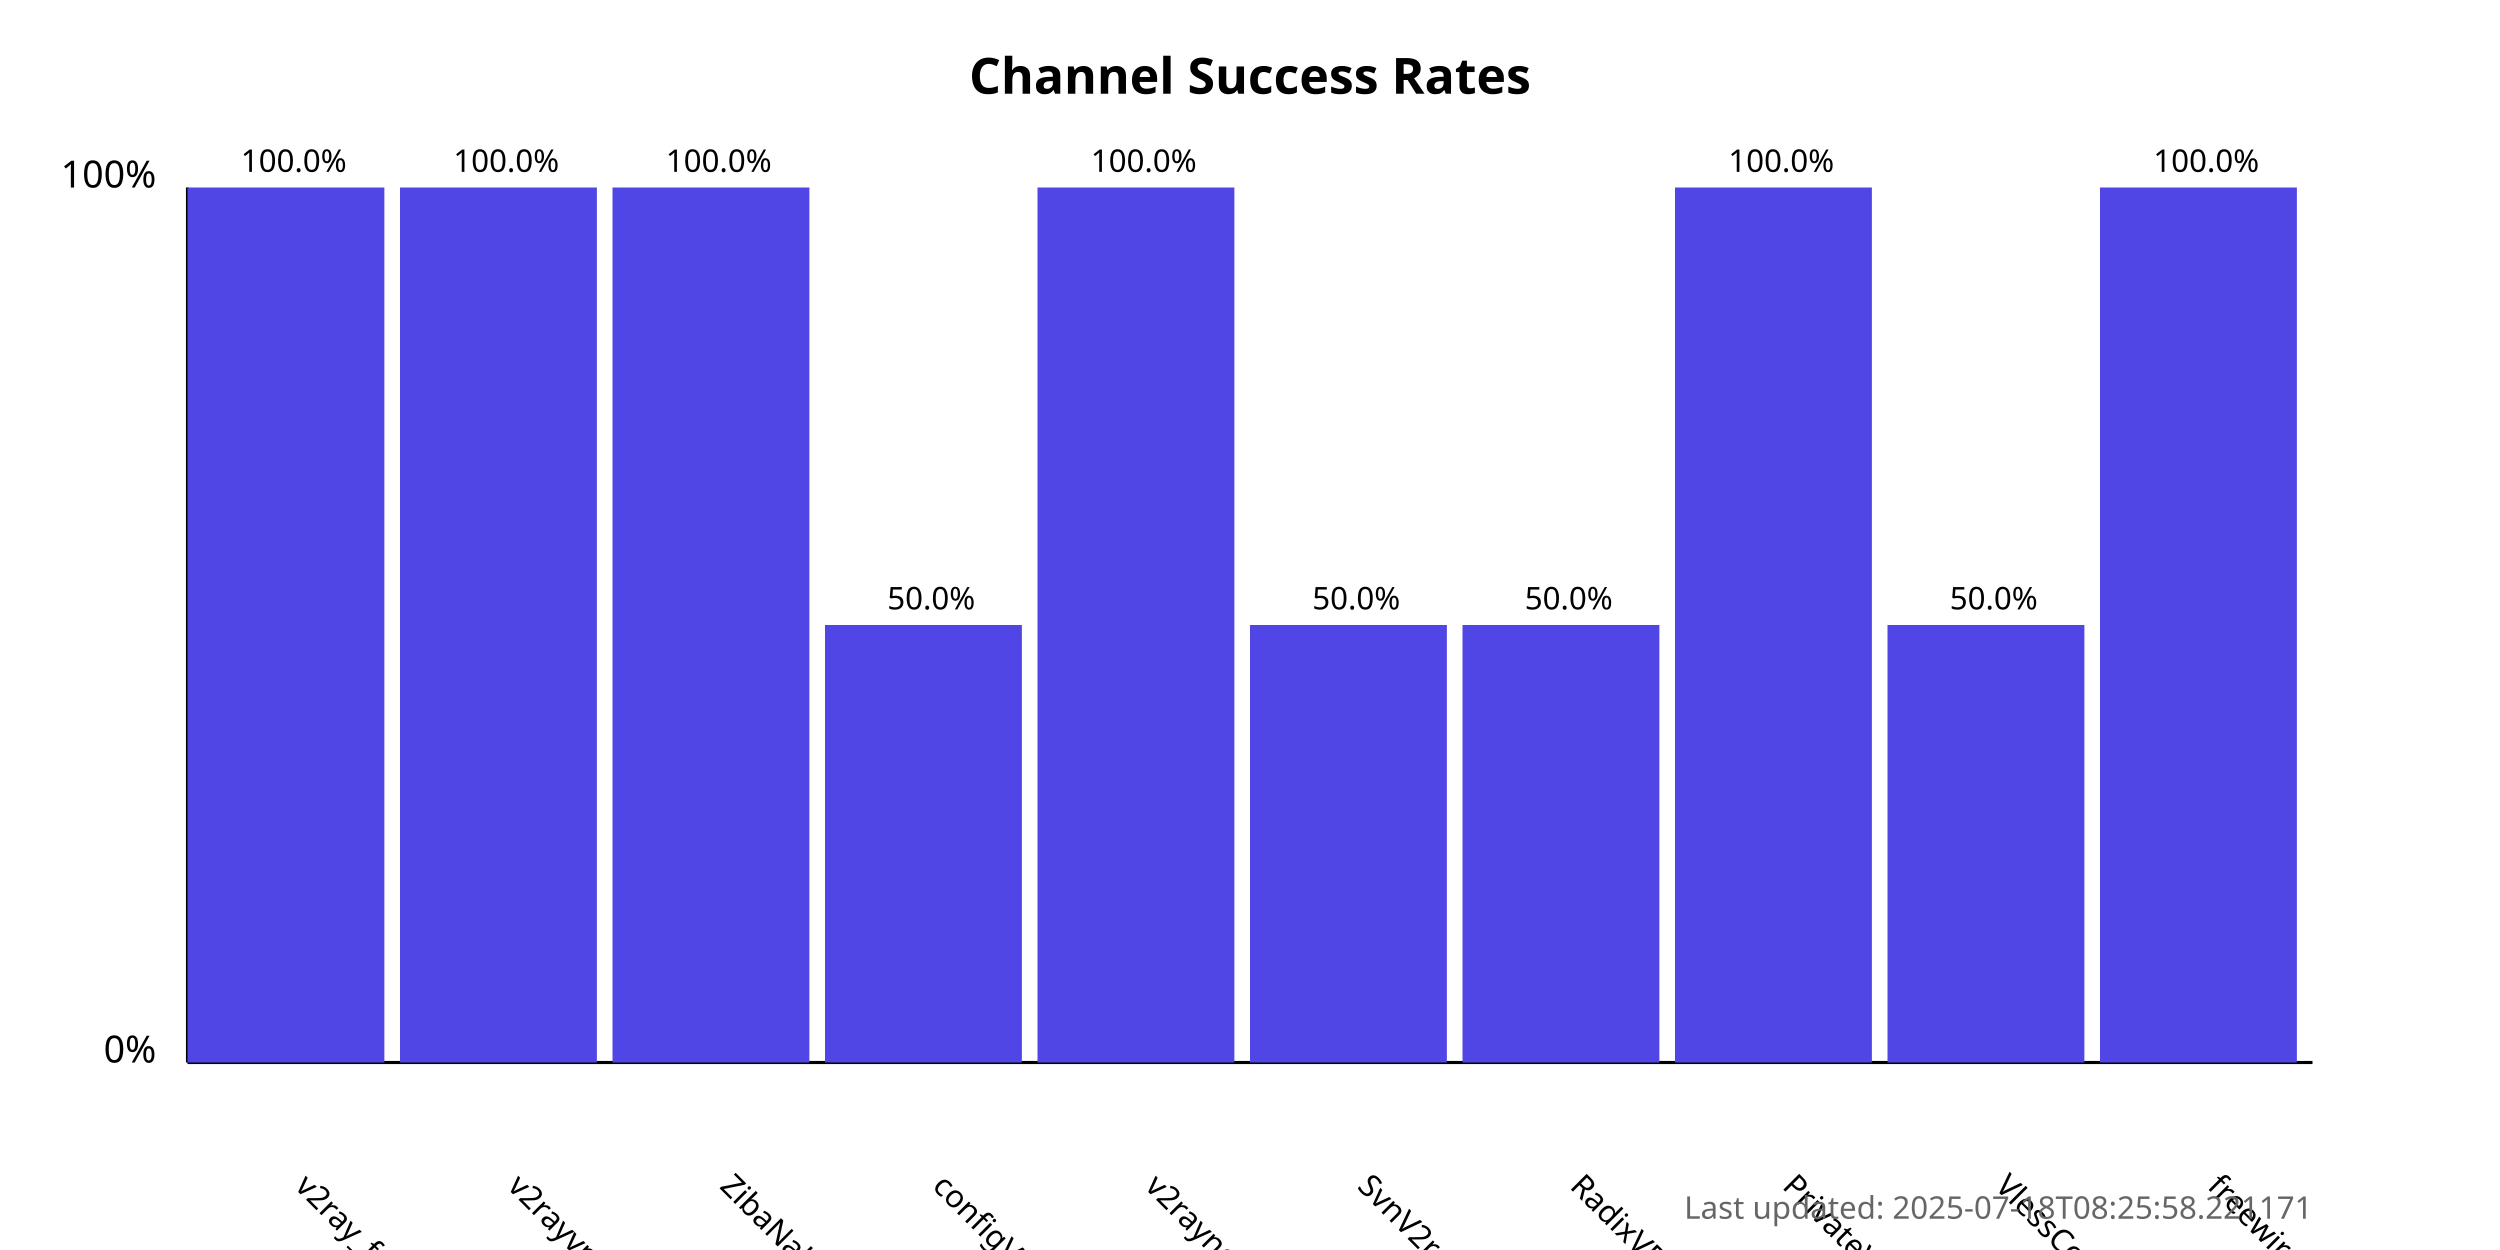
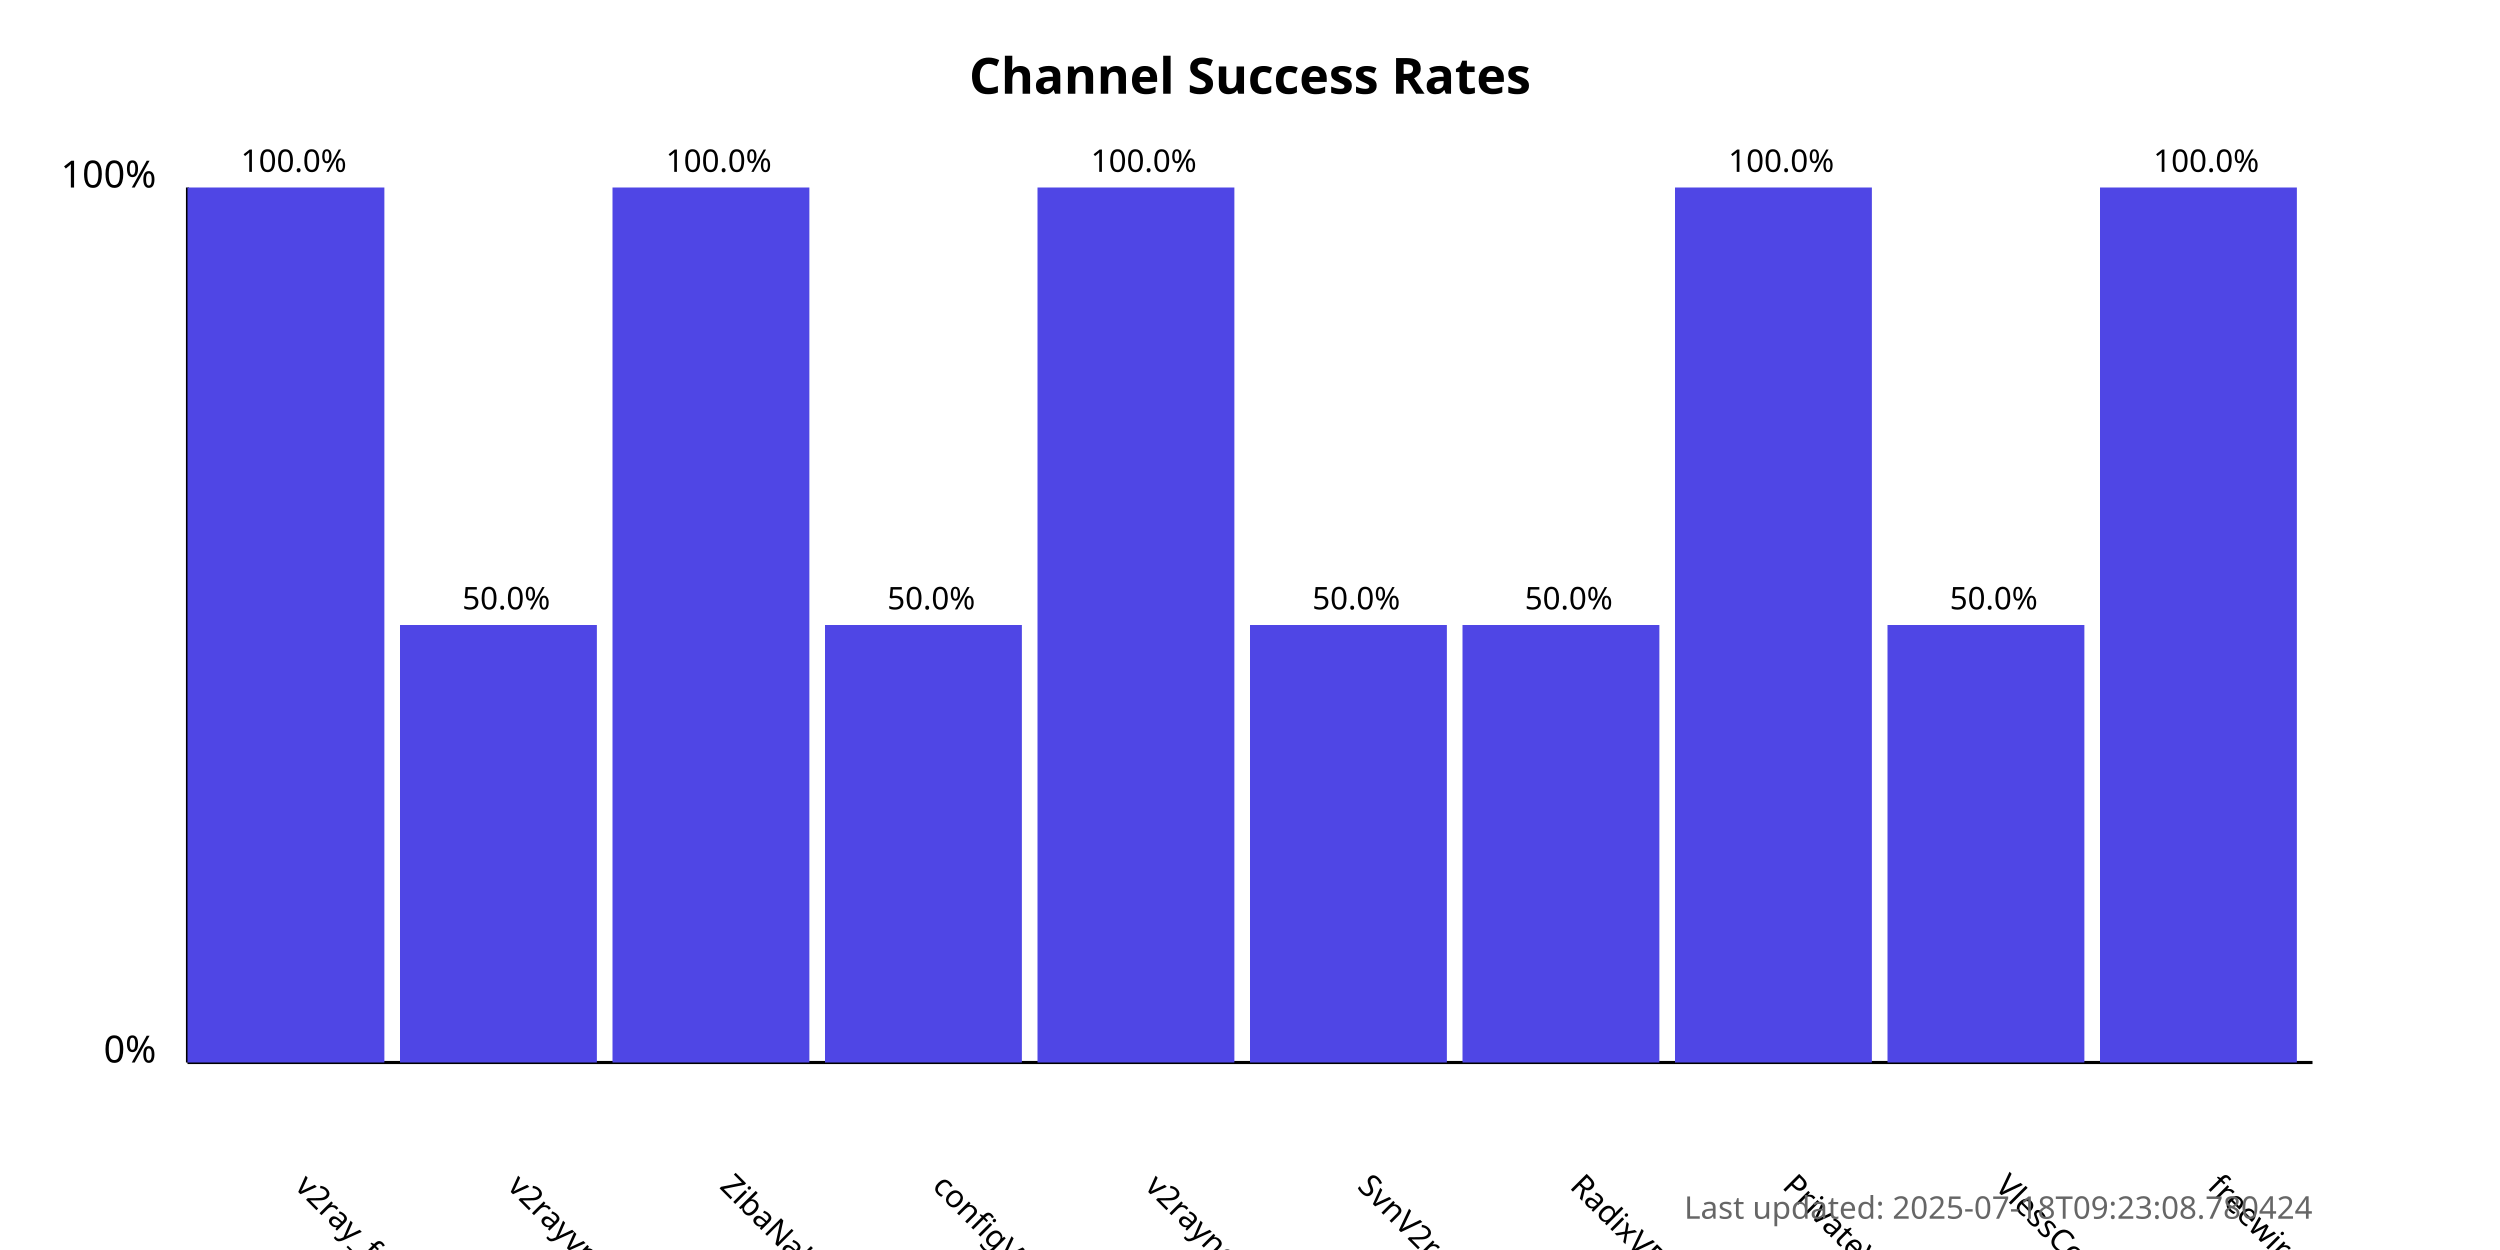
<svg xmlns="http://www.w3.org/2000/svg" width="800" height="400">
  <style>
            .chart-title { font: bold 16px sans-serif; }
            .axis-label { font: 12px sans-serif; }
            .tick-label { font: 10px sans-serif; }
            .bar { fill: #4f46e5; }
            .bar:hover { fill: #6366f1; }
            .timestamp { font: 10px sans-serif; fill: #666; }
        </style>
  <text x="400.0" y="30" text-anchor="middle" class="chart-title">
            Channel Success Rates
        </text>
  <line x1="60" y1="340" x2="60" y2="60" stroke="black" stroke-width="1" />
  <line x1="60" y1="340" x2="740" y2="340" stroke="black" stroke-width="1" />
  <text x="50" y="340" text-anchor="end" class="axis-label">0%</text>
  <text x="50" y="60" text-anchor="end" class="axis-label">100%</text>
  <g>
    <rect x="60" y="60.0" width="63.0" height="280.0" class="bar" />
    <text x="94.0" y="380" transform="rotate(45, 94.0, 380)" text-anchor="start" class="tick-label">
                v2ray_free_conf
            </text>
    <text x="94.0" y="55.0" text-anchor="middle" class="tick-label">
                100.0%
            </text>
  </g>
  <g>
-     <rect x="128.0" y="60.0" width="63.0" height="280.0" class="bar" />
+     <rect x="128.0" y="200.0" width="63.0" height="140.0" class="bar" />
    <text x="162.0" y="380" transform="rotate(45, 162.0, 380)" text-anchor="start" class="tick-label">
                v2rayvpno
            </text>
-     <text x="162.0" y="55.0" text-anchor="middle" class="tick-label">
-                 100.0%
+     <text x="162.0" y="195.0" text-anchor="middle" class="tick-label">
+                 50.0%
            </text>
  </g>
  <g>
    <rect x="196.0" y="60.0" width="63.0" height="280.0" class="bar" />
    <text x="230.0" y="380" transform="rotate(45, 230.0, 380)" text-anchor="start" class="tick-label">
                ZibaNabz
            </text>
    <text x="230.0" y="55.0" text-anchor="middle" class="tick-label">
                100.0%
            </text>
  </g>
  <g>
    <rect x="264.0" y="200.0" width="63.0" height="140.0" class="bar" />
    <text x="298.0" y="380" transform="rotate(45, 298.0, 380)" text-anchor="start" class="tick-label">
                configV2rayForFree
            </text>
    <text x="298.0" y="195.0" text-anchor="middle" class="tick-label">
                50.0%
            </text>
  </g>
  <g>
    <rect x="332.0" y="60.0" width="63.0" height="280.0" class="bar" />
    <text x="366.0" y="380" transform="rotate(45, 366.0, 380)" text-anchor="start" class="tick-label">
                v2rayngvpn
            </text>
    <text x="366.0" y="55.0" text-anchor="middle" class="tick-label">
                100.0%
            </text>
  </g>
  <g>
    <rect x="400.0" y="200.0" width="63.0" height="140.0" class="bar" />
    <text x="434.0" y="380" transform="rotate(45, 434.0, 380)" text-anchor="start" class="tick-label">
                SvnV2ray
            </text>
    <text x="434.0" y="195.0" text-anchor="middle" class="tick-label">
                50.0%
            </text>
  </g>
  <g>
    <rect x="468.0" y="200.0" width="63.0" height="140.0" class="bar" />
    <text x="502.0" y="380" transform="rotate(45, 502.0, 380)" text-anchor="start" class="tick-label">
                RadixVPN
            </text>
    <text x="502.0" y="195.0" text-anchor="middle" class="tick-label">
                50.0%
            </text>
  </g>
  <g>
    <rect x="536.0" y="60.0" width="63.0" height="280.0" class="bar" />
    <text x="570.0" y="380" transform="rotate(45, 570.0, 380)" text-anchor="start" class="tick-label">
                PrivateVPNs
            </text>
    <text x="570.0" y="55.0" text-anchor="middle" class="tick-label">
                100.0%
            </text>
  </g>
  <g>
    <rect x="604.0" y="200.0" width="63.0" height="140.0" class="bar" />
    <text x="638.0" y="380" transform="rotate(45, 638.0, 380)" text-anchor="start" class="tick-label">
                VlessConfig
            </text>
    <text x="638.0" y="195.0" text-anchor="middle" class="tick-label">
                50.0%
            </text>
  </g>
  <g>
    <rect x="672.0" y="60.0" width="63.0" height="280.0" class="bar" />
    <text x="706.0" y="380" transform="rotate(45, 706.0, 380)" text-anchor="start" class="tick-label">
                freewireguard
            </text>
    <text x="706.0" y="55.0" text-anchor="middle" class="tick-label">
                100.0%
            </text>
  </g>
  <text x="740" y="390" text-anchor="end" class="timestamp">
-             Last updated: 2025-07-18T08:25:58.221171
+             Last updated: 2025-07-18T09:23:08.780424
        </text>
</svg>
